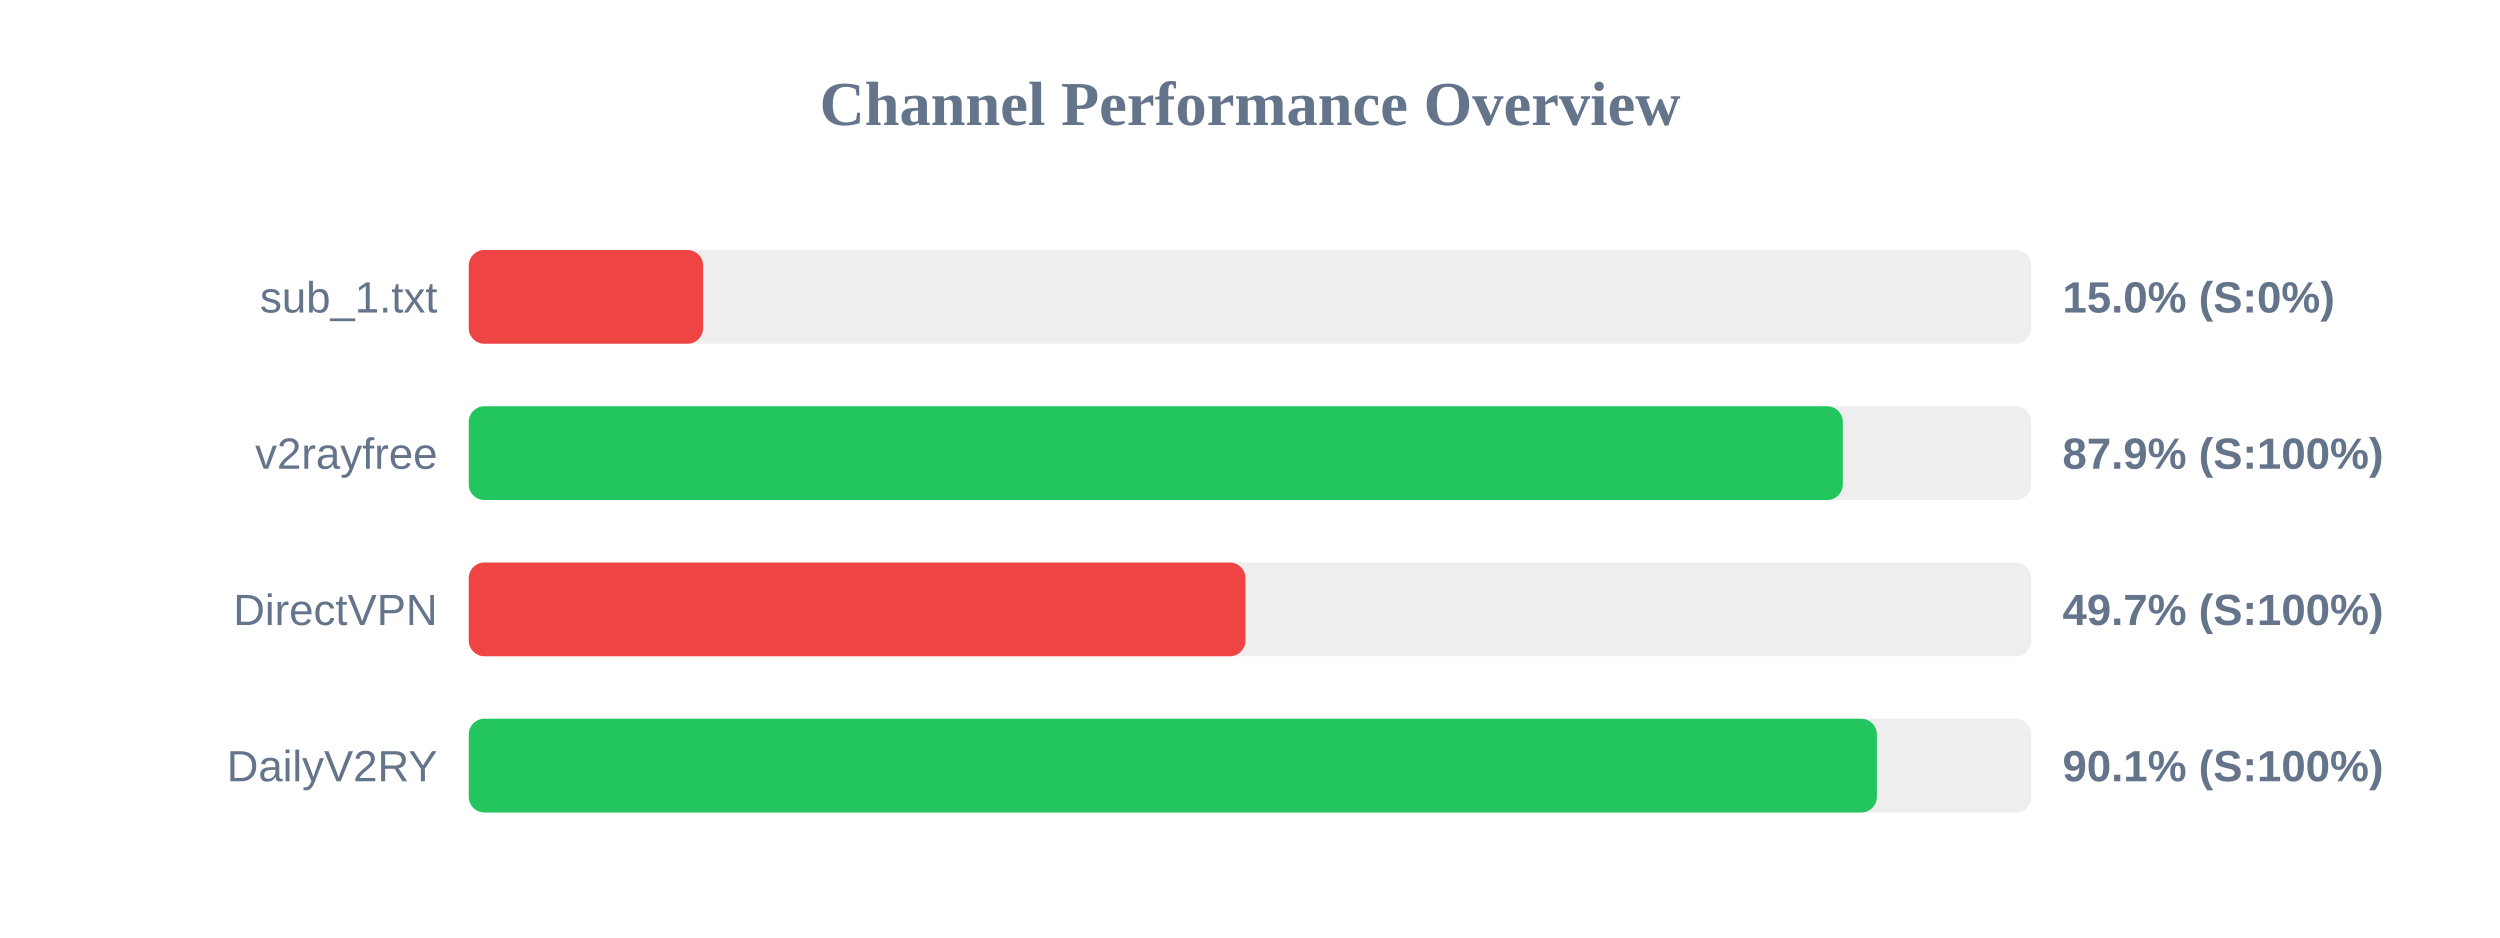
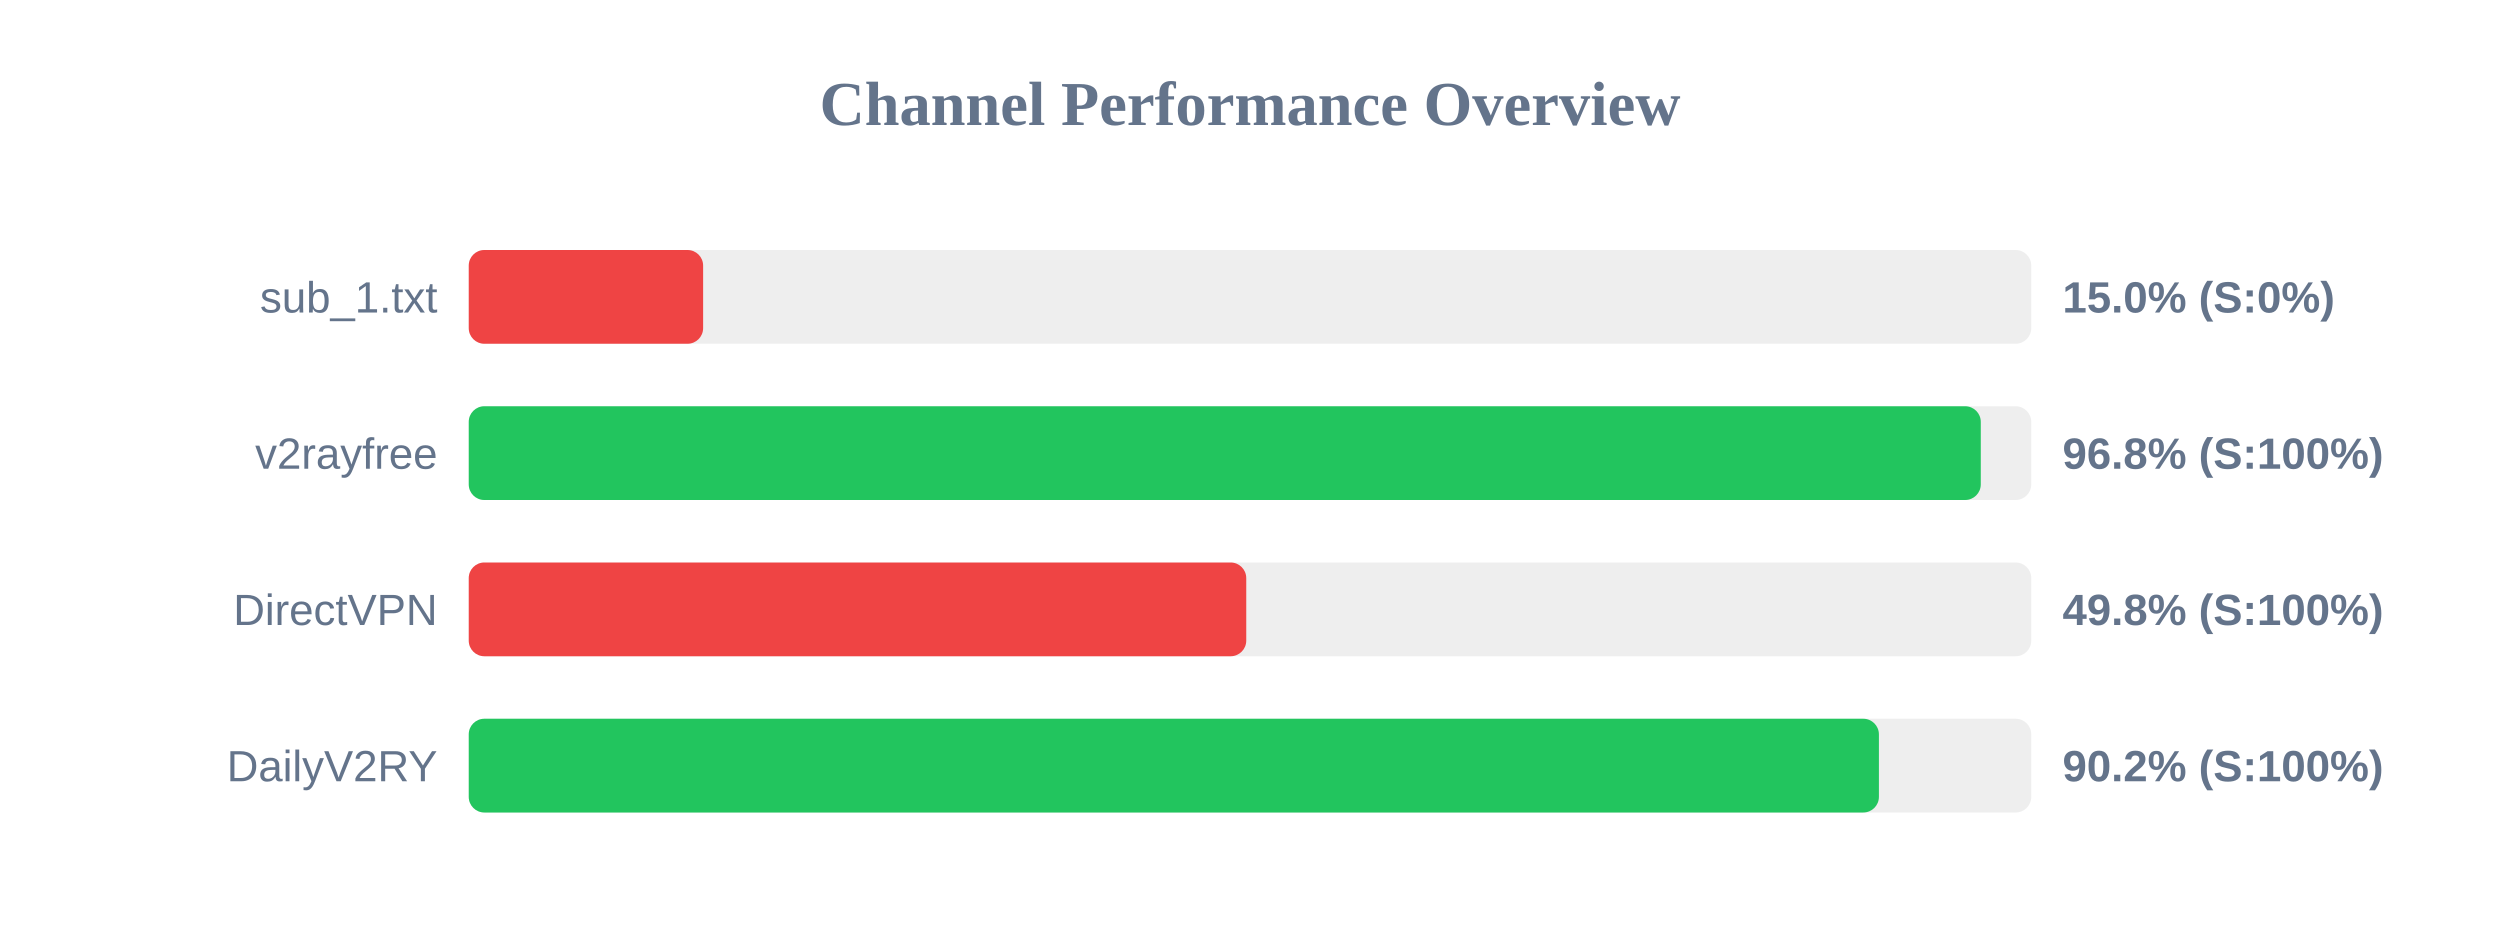
<svg xmlns="http://www.w3.org/2000/svg" width="800" height="300" version="1.1">
  <style>
        .row { font: 14px Arial; fill: #64748b; }
        .score { font: bold 14px Arial; fill: #64748b; }
    </style>
  <text x="400" y="40" text-anchor="middle" font-size="20px" font-weight="bold" fill="#64748b">Channel Performance Overview</text>
  <rect x="150" y="80" width="500" height="30" fill="#eee" rx="5" />
  <rect x="150" y="80" width="75.0" height="30" fill="#ef4444" rx="5" />
  <text x="140" y="100" text-anchor="end" class="row">sub_1.txt</text>
  <text x="660" y="100" text-anchor="start" class="score">15.0% (S:0%)</text>
  <rect x="150" y="130" width="500" height="30" fill="#eee" rx="5" />
-   <rect x="150" y="130" width="439.7" height="30" fill="#22c55e" rx="5" />
+   <rect x="150" y="130" width="483.85" height="30" fill="#22c55e" rx="5" />
  <text x="140" y="150" text-anchor="end" class="row">v2rayfree</text>
-   <text x="660" y="150" text-anchor="start" class="score">87.9% (S:100%)</text>
+   <text x="660" y="150" text-anchor="start" class="score">96.8% (S:100%)</text>
  <rect x="150" y="180" width="500" height="30" fill="#eee" rx="5" />
-   <rect x="150" y="180" width="248.55" height="30" fill="#ef4444" rx="5" />
+   <rect x="150" y="180" width="248.8" height="30" fill="#ef4444" rx="5" />
  <text x="140" y="200" text-anchor="end" class="row">DirectVPN</text>
-   <text x="660" y="200" text-anchor="start" class="score">49.7% (S:100%)</text>
+   <text x="660" y="200" text-anchor="start" class="score">49.8% (S:100%)</text>
  <rect x="150" y="230" width="500" height="30" fill="#eee" rx="5" />
-   <rect x="150" y="230" width="450.6" height="30" fill="#22c55e" rx="5" />
+   <rect x="150" y="230" width="451.25" height="30" fill="#22c55e" rx="5" />
  <text x="140" y="250" text-anchor="end" class="row">DailyV2RY</text>
-   <text x="660" y="250" text-anchor="start" class="score">90.1% (S:100%)</text>
+   <text x="660" y="250" text-anchor="start" class="score">90.2% (S:100%)</text>
</svg>
